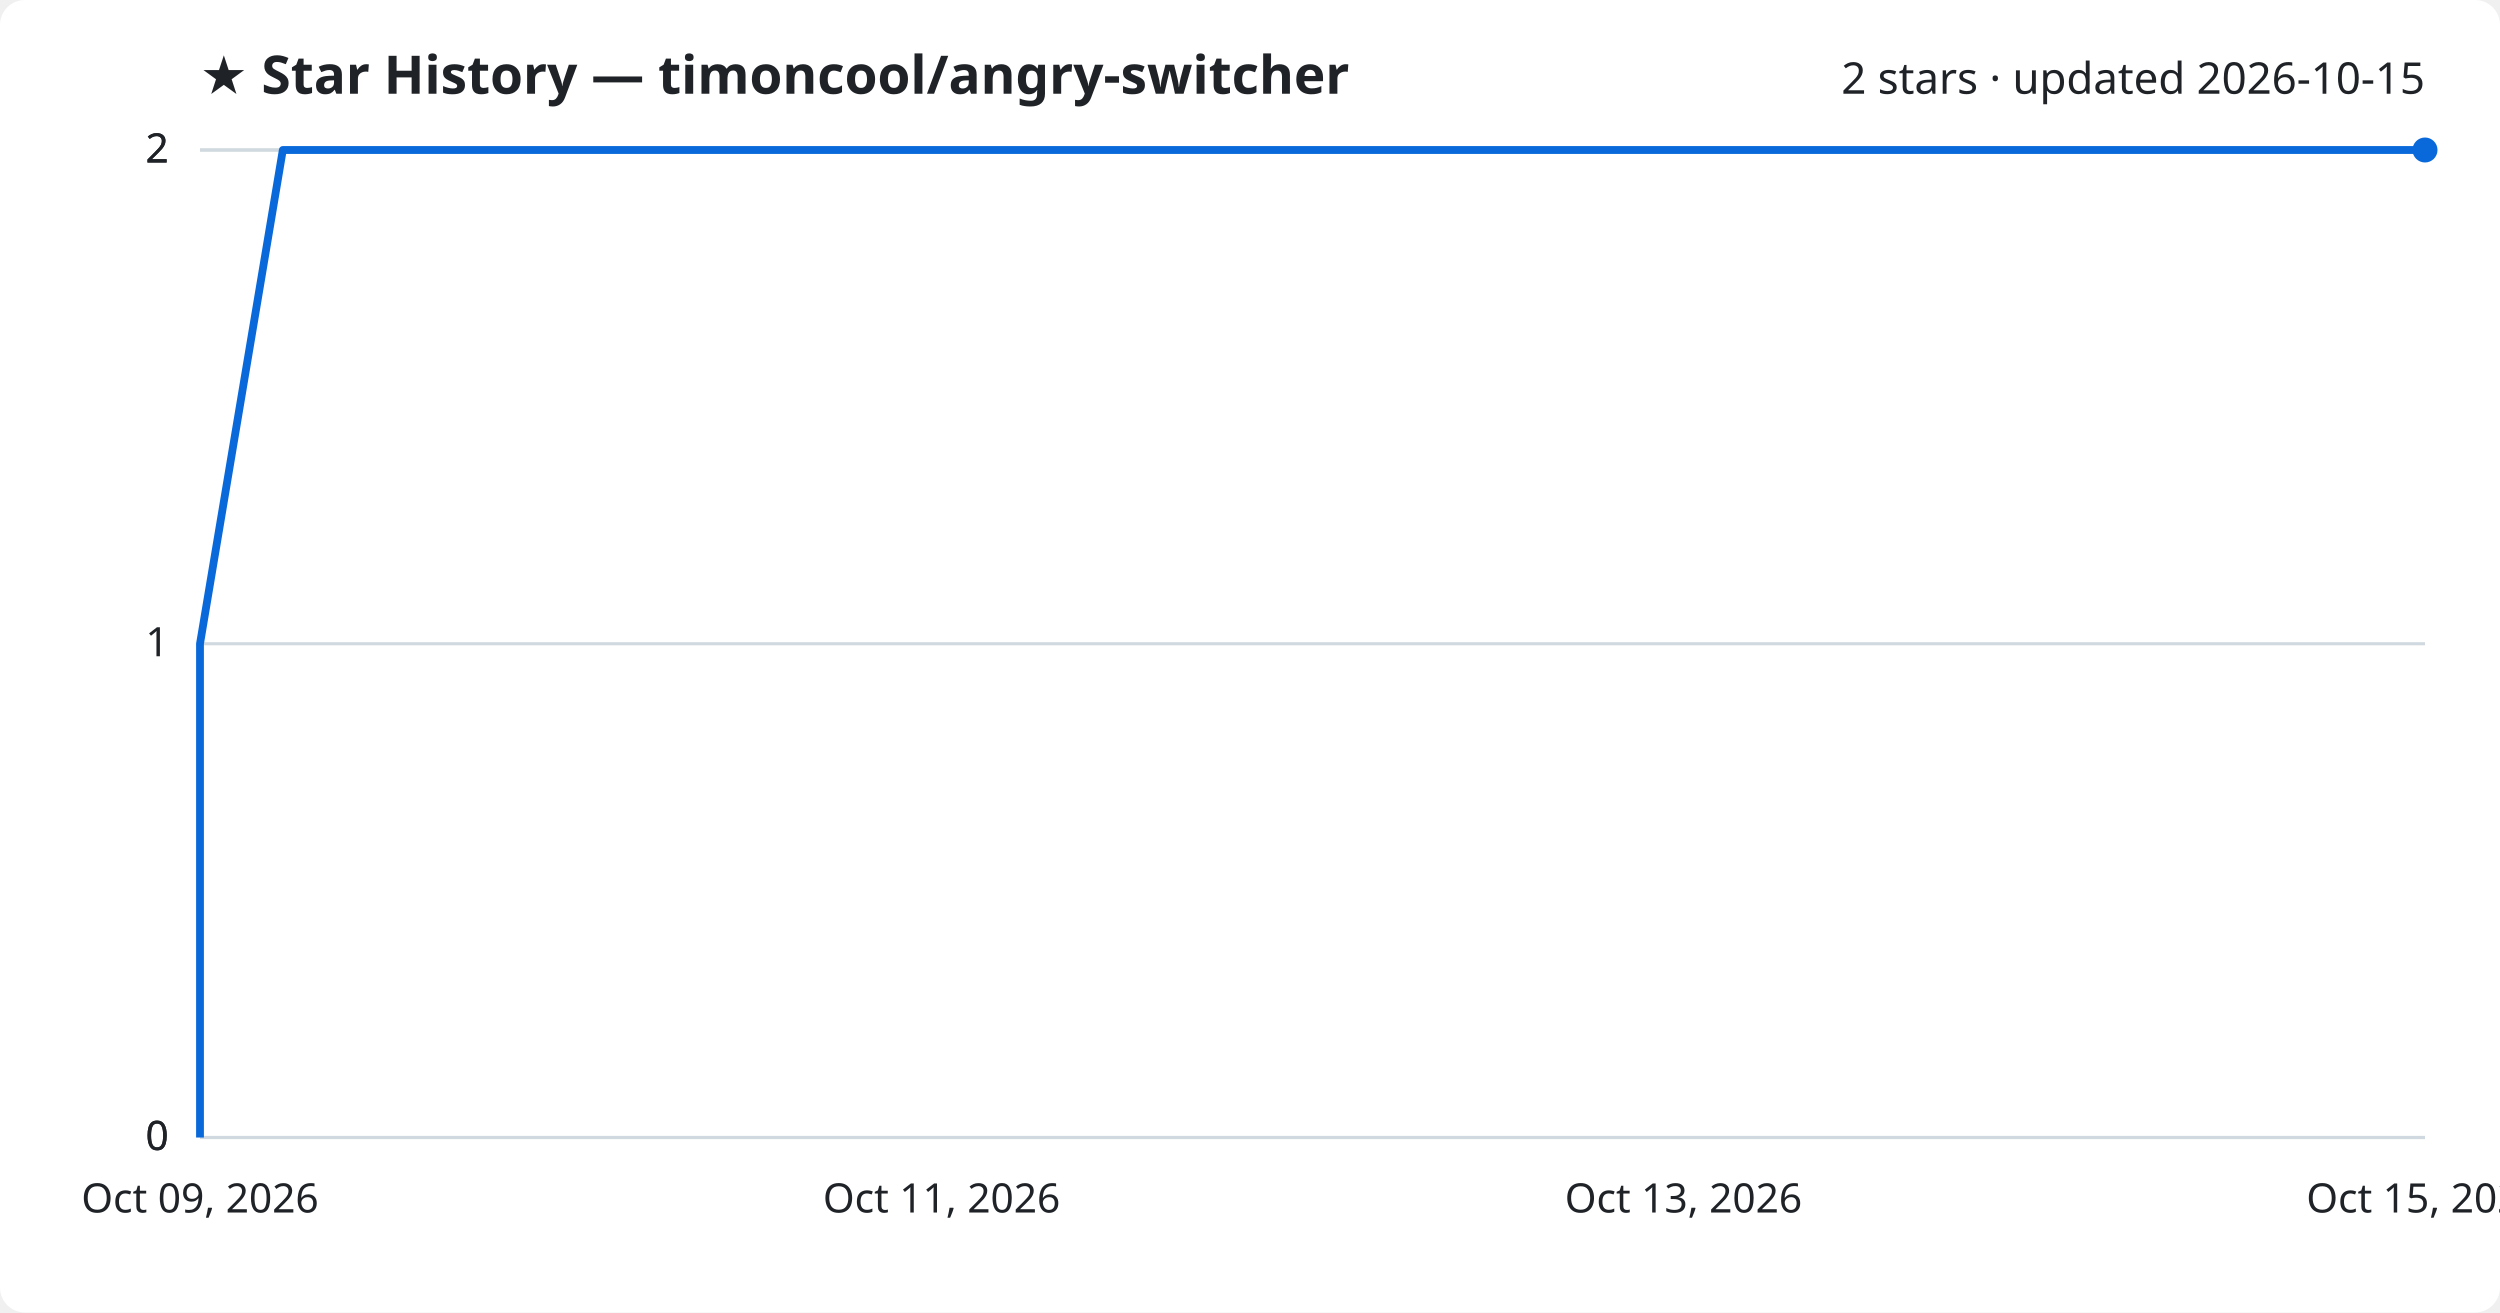
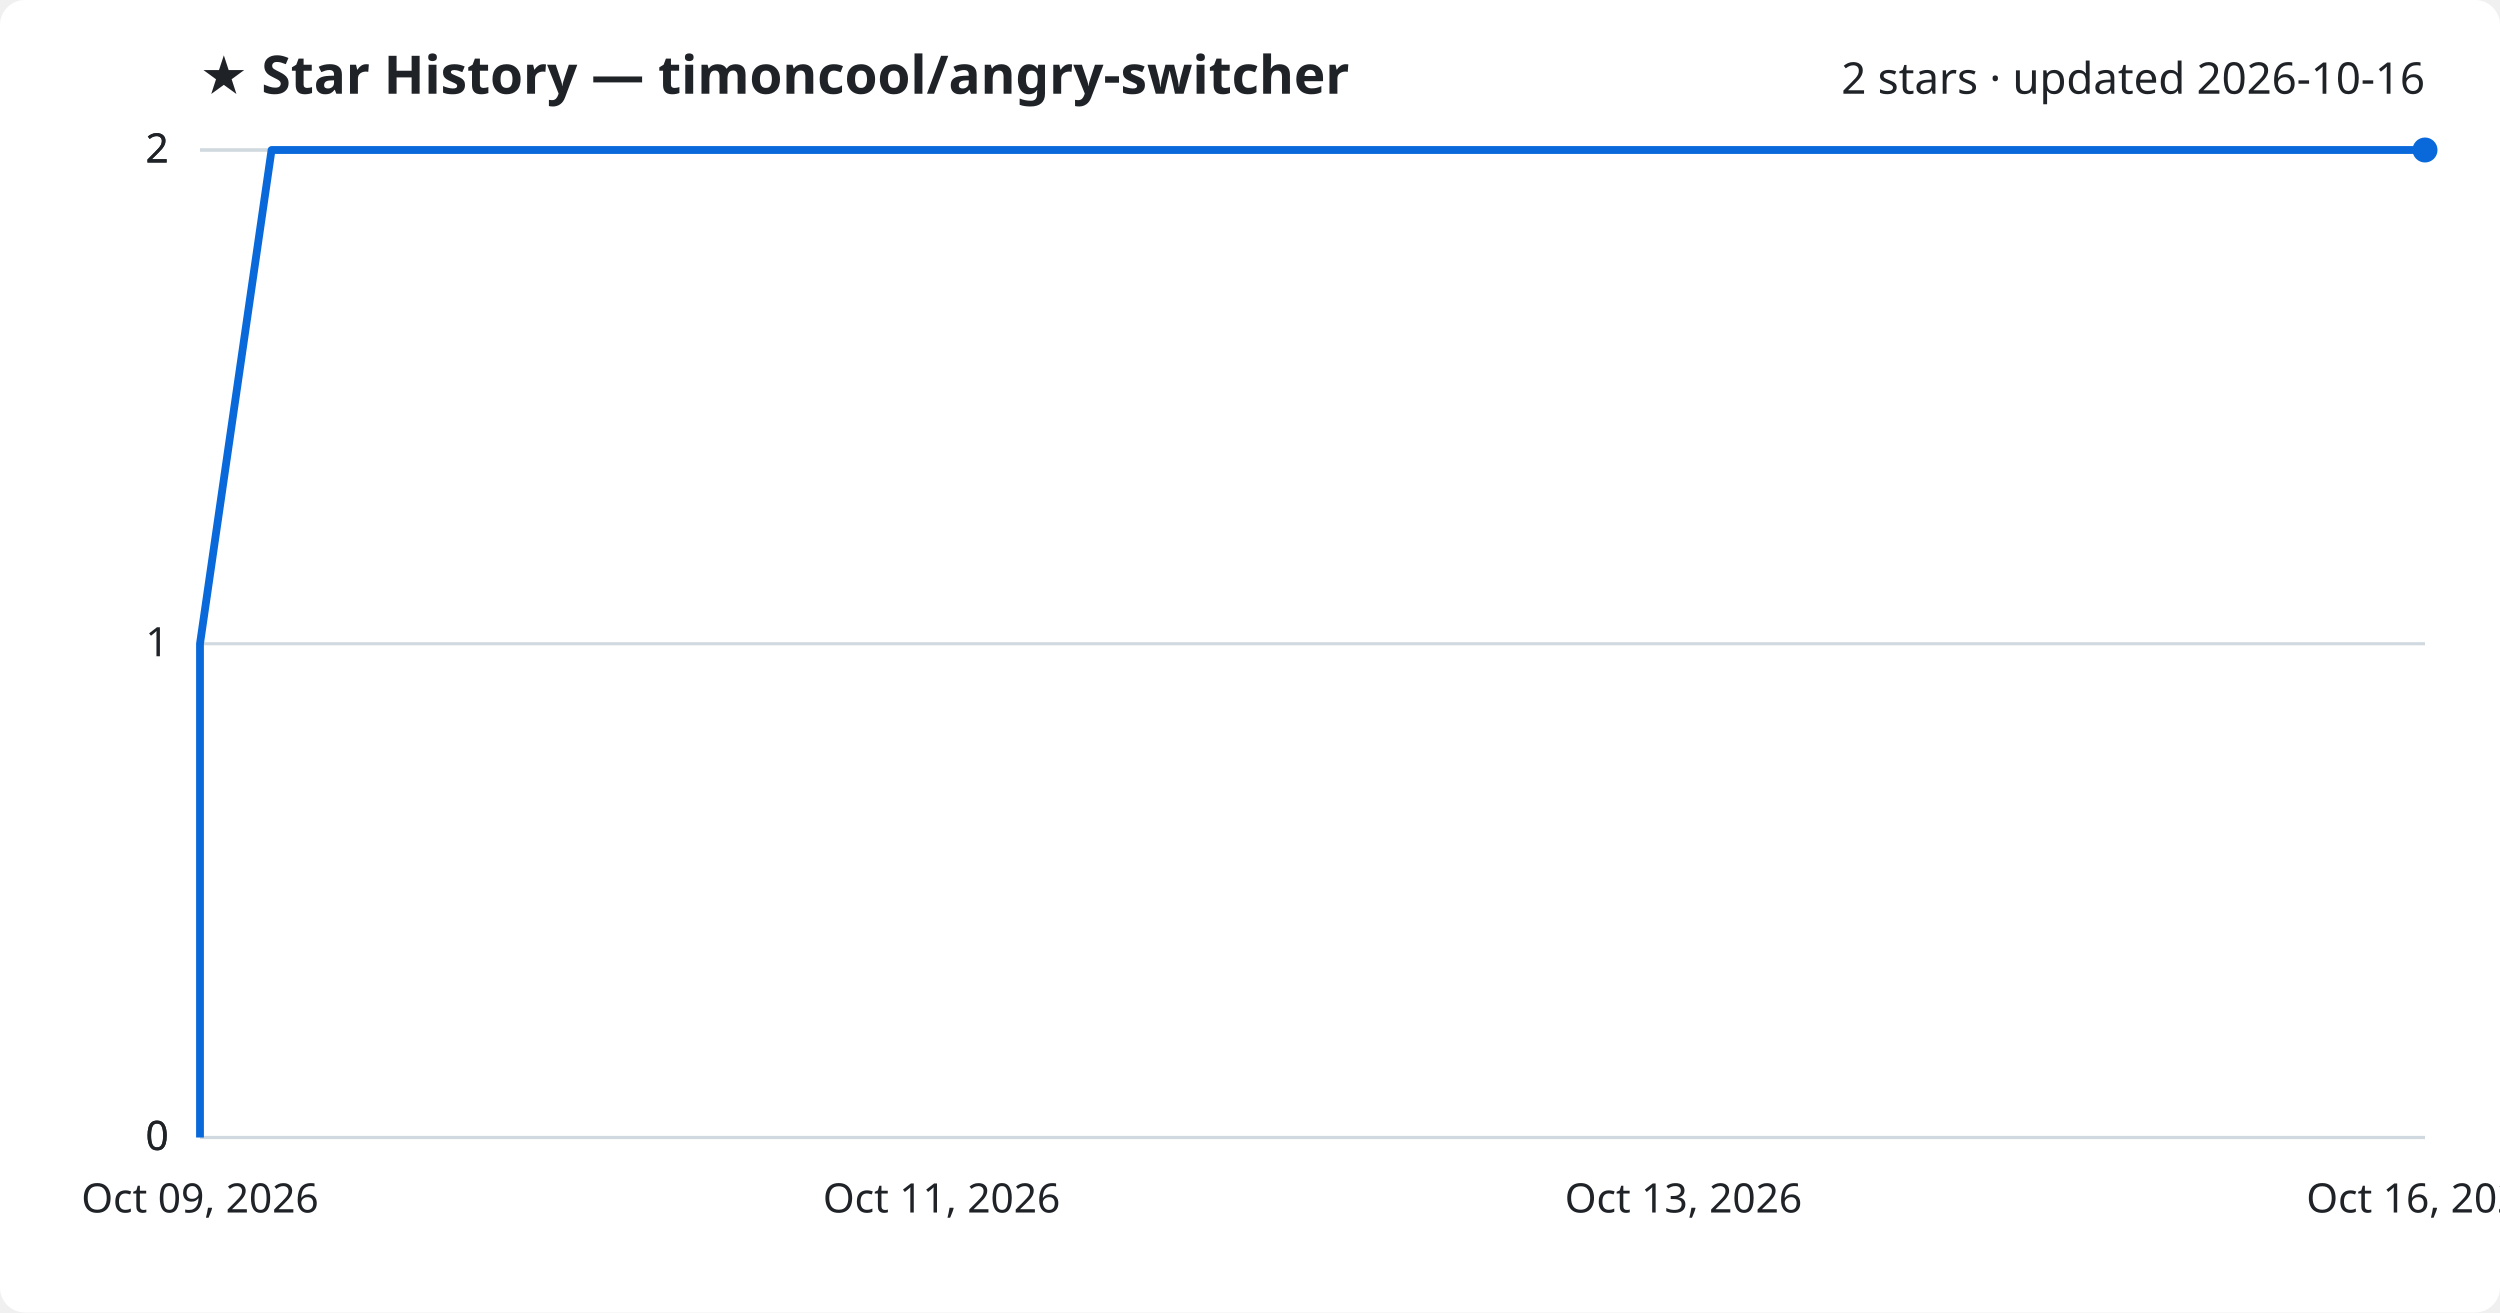
<svg xmlns="http://www.w3.org/2000/svg" viewBox="0 0 800 420" font-family="Segoe UI, sans-serif">
  <rect width="800" height="420" fill="#ffffff" rx="8" />
  <text x="64" y="30" fill="#1f2328" font-size="17" font-weight="700">★ Star History — timoncool/angry-switcher</text>
-   <text x="776" y="30" fill="#1f2328" font-size="14" text-anchor="end">2 stars · updated 2026-10-15</text>
+   <text x="776" y="30" fill="#1f2328" font-size="14" text-anchor="end">2 stars · updated 2026-10-16</text>
  <line x1="64" y1="364.0" x2="776" y2="364.0" stroke="#d1d9e0" stroke-width="1" />
  <text x="54" y="368.0" fill="#1f2328" font-size="13" text-anchor="end">0</text>
  <line x1="64" y1="364.0" x2="776" y2="364.0" stroke="#d1d9e0" stroke-width="1" />
  <text x="54" y="368.0" fill="#1f2328" font-size="13" text-anchor="end">0</text>
  <line x1="64" y1="206.0" x2="776" y2="206.0" stroke="#d1d9e0" stroke-width="1" />
  <text x="54" y="210.0" fill="#1f2328" font-size="13" text-anchor="end">1</text>
  <line x1="64" y1="48.0" x2="776" y2="48.0" stroke="#d1d9e0" stroke-width="1" />
  <text x="54" y="52.0" fill="#1f2328" font-size="13" text-anchor="end">2</text>
  <line x1="64" y1="48.0" x2="776" y2="48.0" stroke="#d1d9e0" stroke-width="1" />
  <text x="54" y="52.0" fill="#1f2328" font-size="13" text-anchor="end">2</text>
-   <path d="M64.0,364.0 L64.0,206.0 L90.5,48.0 L776.0,48.0" fill="none" stroke="#0969da" stroke-width="2.5" stroke-linejoin="round" />
+   <path d="M64.0,364.0 L64.0,206.0 L86.9,48.0 L776.0,48.0" fill="none" stroke="#0969da" stroke-width="2.5" stroke-linejoin="round" />
  <circle cx="776.0" cy="48.0" r="4" fill="#0969da" />
  <text x="64.0" y="388" fill="#1f2328" font-size="13" text-anchor="middle">Oct 09, 2026</text>
  <text x="301.3" y="388" fill="#1f2328" font-size="13" text-anchor="middle">Oct 11, 2026</text>
  <text x="538.7" y="388" fill="#1f2328" font-size="13" text-anchor="middle">Oct 13, 2026</text>
-   <text x="776.0" y="388" fill="#1f2328" font-size="13" text-anchor="middle">Oct 15, 2026</text>
+   <text x="776.0" y="388" fill="#1f2328" font-size="13" text-anchor="middle">Oct 16, 2026</text>
</svg>
